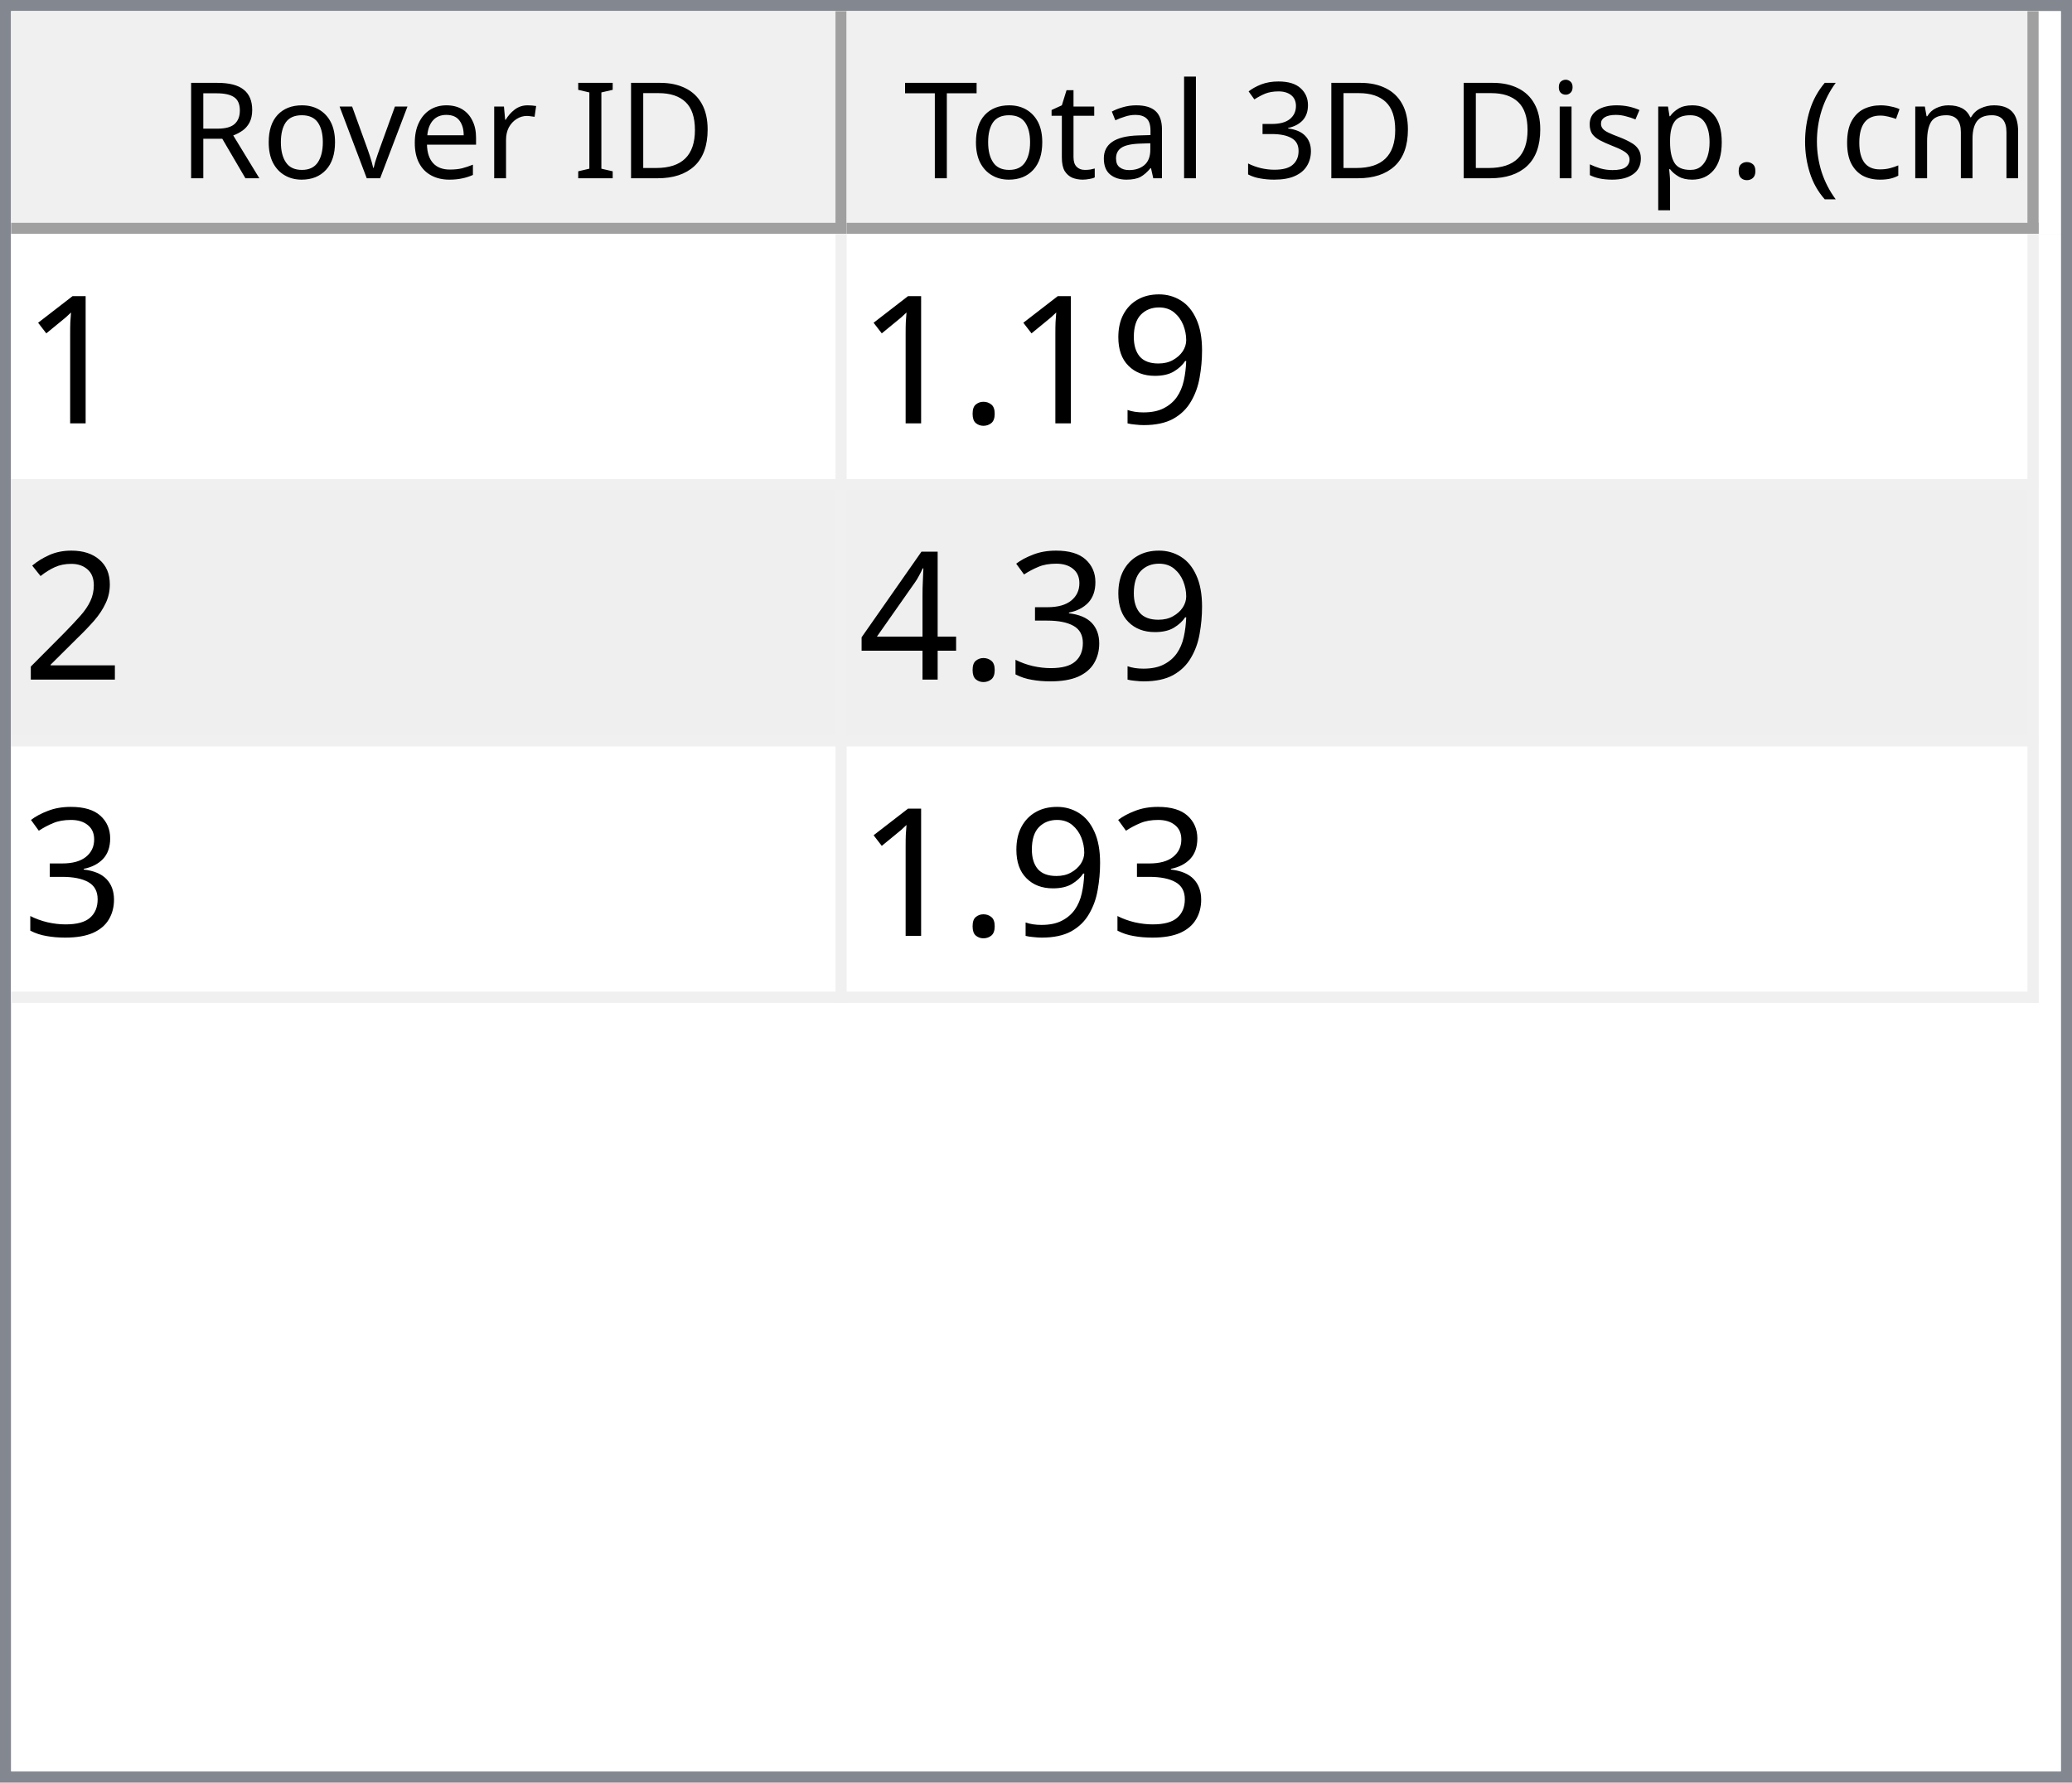
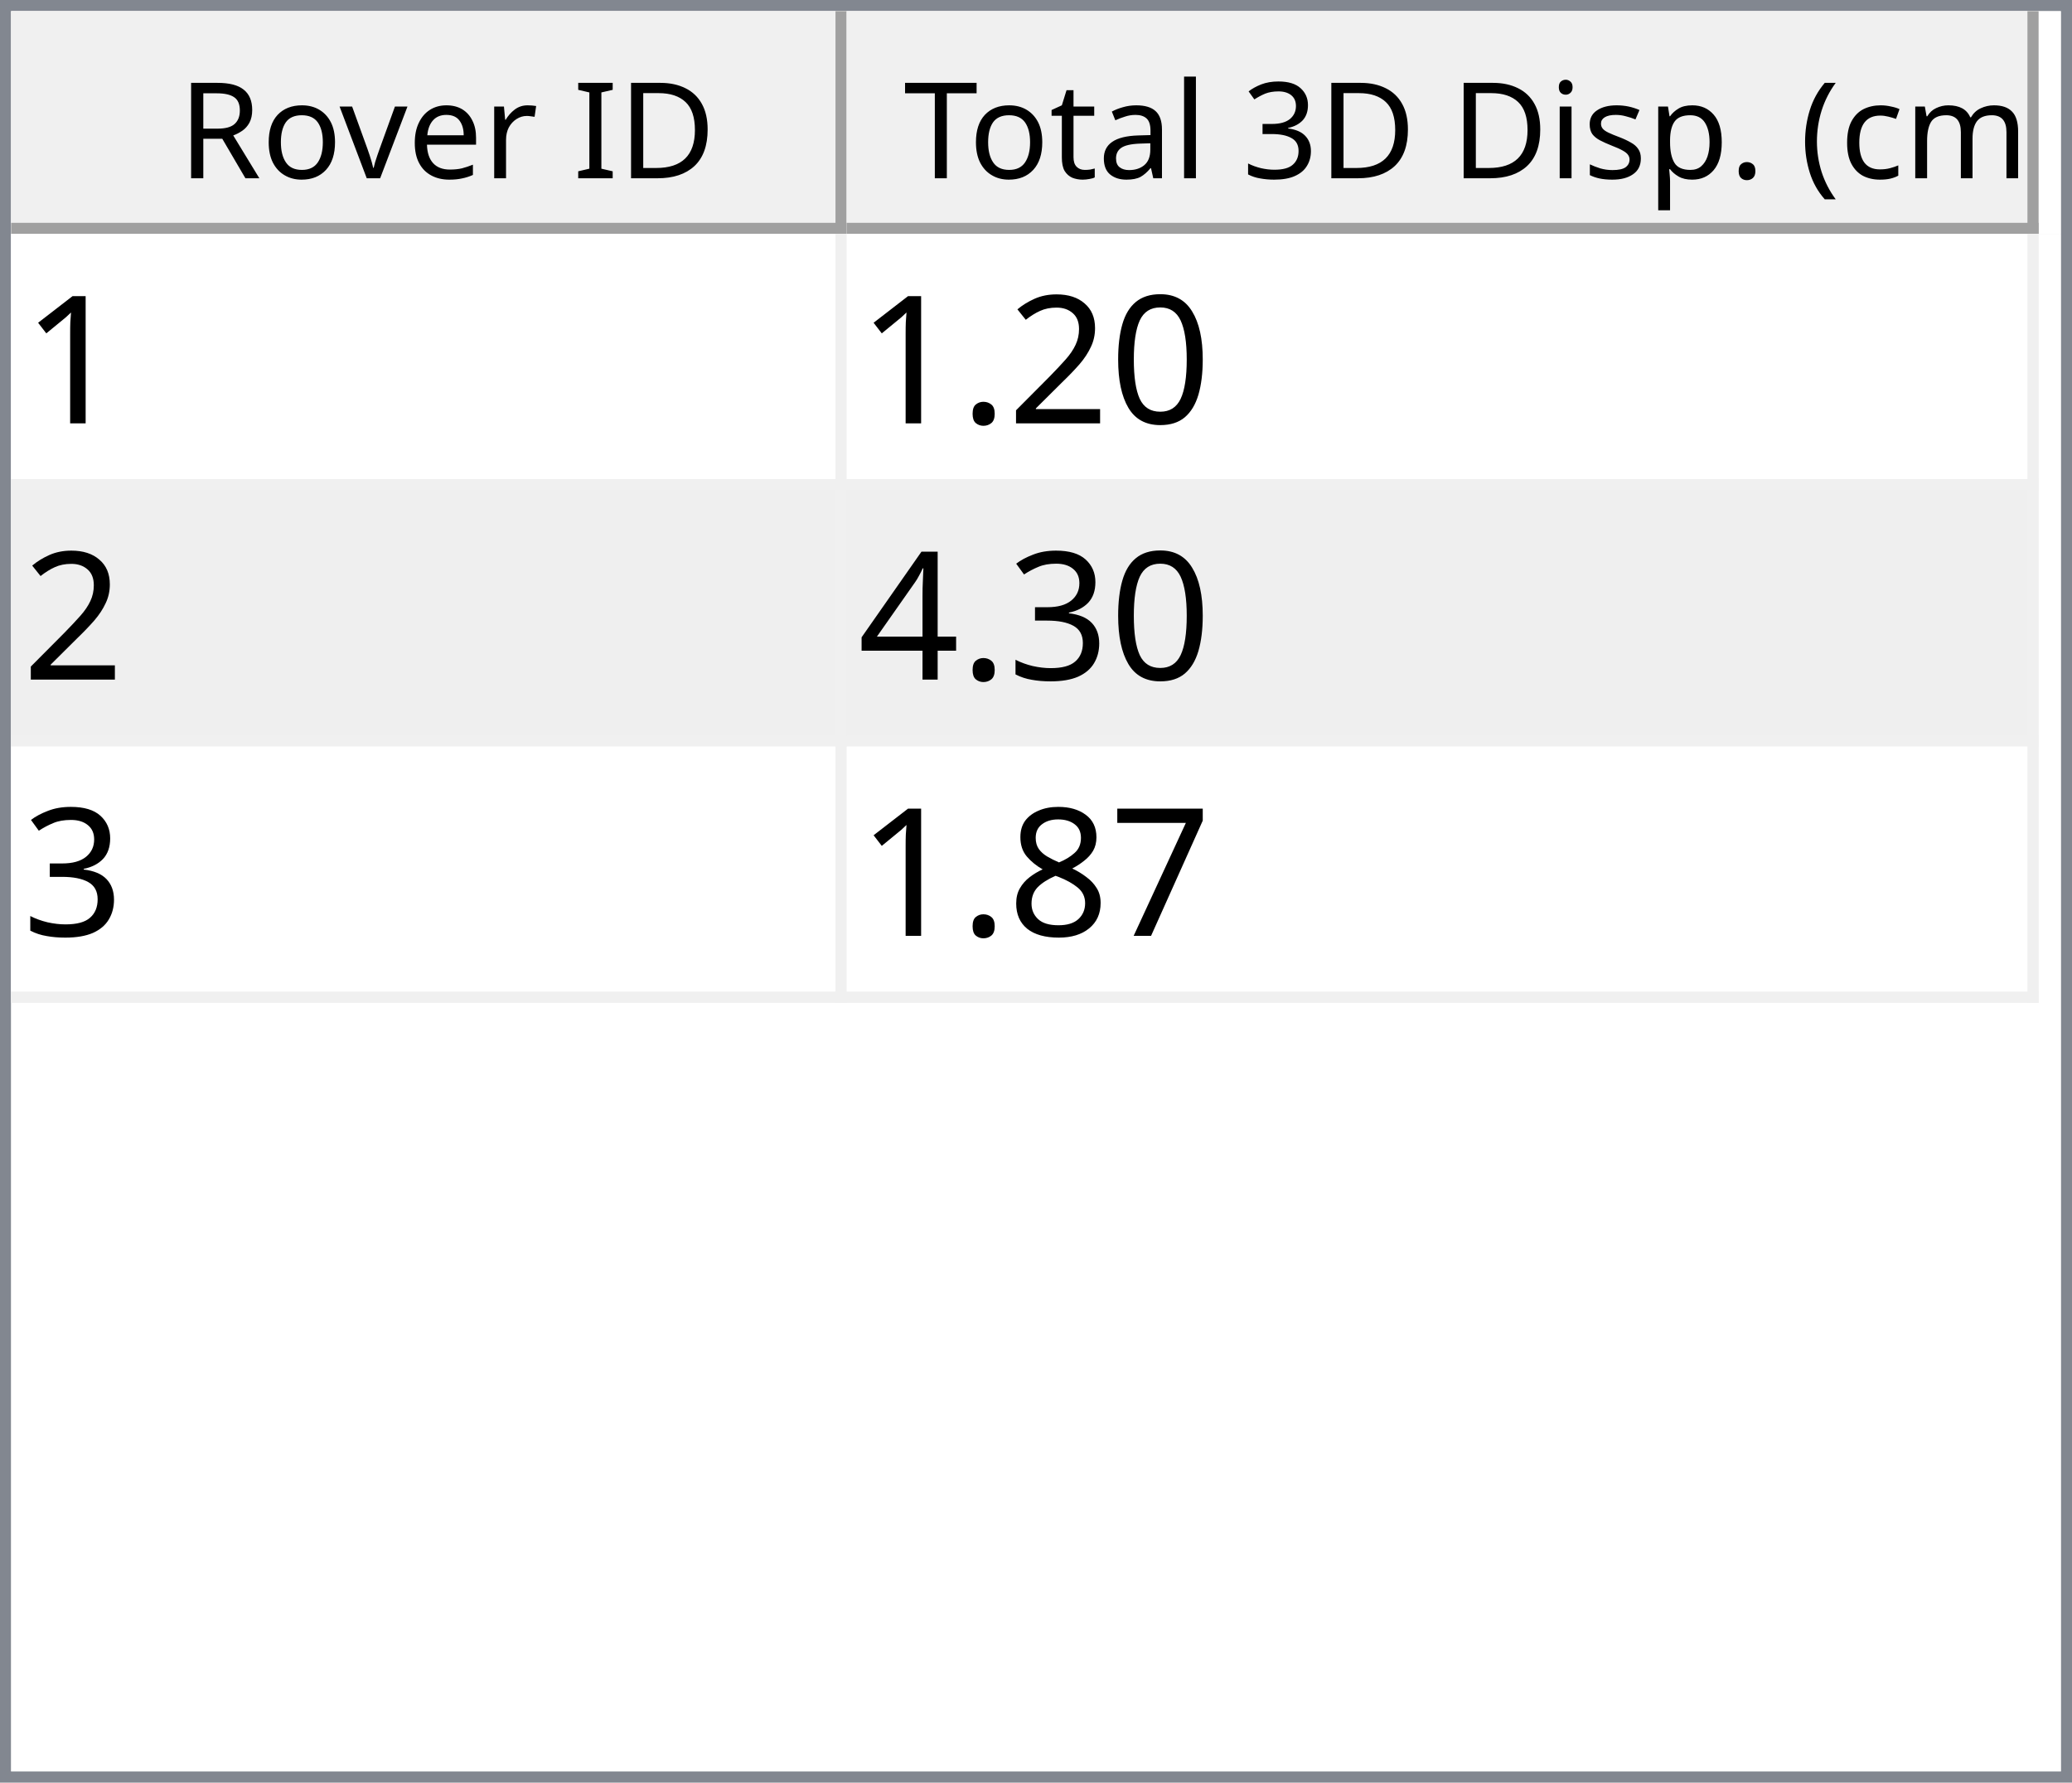
<svg xmlns="http://www.w3.org/2000/svg" style="fill-opacity:1; color-rendering:auto; color-interpolation:auto; text-rendering:auto; stroke:black; stroke-linecap:square; stroke-miterlimit:10; shape-rendering:auto; stroke-opacity:1; fill:black; stroke-dasharray:none; font-weight:normal; stroke-width:1; font-family:'Dialog'; font-style:normal; stroke-linejoin:miter; font-size:12px; stroke-dashoffset:0; image-rendering:auto;" width="186" height="160">
  <defs id="genericDefs" />
  <g>
    <defs id="defs1">
      <clipPath clipPathUnits="userSpaceOnUse" id="clipPath1">
        <path d="M0 0 L186 0 L186 160 L0 160 L0 0 Z" />
      </clipPath>
      <clipPath clipPathUnits="userSpaceOnUse" id="clipPath2">
        <path d="M0 0 L0 160 L186 160 L186 0 Z" />
      </clipPath>
      <clipPath clipPathUnits="userSpaceOnUse" id="clipPath3">
        <path d="M0 0 L0 20 L184 20 L184 0 Z" />
      </clipPath>
      <clipPath clipPathUnits="userSpaceOnUse" id="clipPath4">
        <path d="M0 0 L0 20 L75 20 L75 0 Z" />
      </clipPath>
      <clipPath clipPathUnits="userSpaceOnUse" id="clipPath5">
        <path d="M1 1 L1 19 L74 19 L74 1 Z" />
      </clipPath>
      <clipPath clipPathUnits="userSpaceOnUse" id="clipPath6">
        <path d="M0 0 L0 18 L73 18 L73 0 Z" />
      </clipPath>
      <clipPath clipPathUnits="userSpaceOnUse" id="clipPath7">
        <path d="M-0.5 -0.5 L-0.5 19.5 L74.5 19.5 L74.5 -0.5 Z" />
      </clipPath>
      <clipPath clipPathUnits="userSpaceOnUse" id="clipPath8">
        <path d="M0 0 L0 20 L107 20 L107 0 Z" />
      </clipPath>
      <clipPath clipPathUnits="userSpaceOnUse" id="clipPath9">
        <path d="M1 1 L1 19 L106 19 L106 1 Z" />
      </clipPath>
      <clipPath clipPathUnits="userSpaceOnUse" id="clipPath10">
        <path d="M0 0 L0 18 L105 18 L105 0 Z" />
      </clipPath>
      <clipPath clipPathUnits="userSpaceOnUse" id="clipPath11">
        <path d="M-0.5 -0.5 L-0.5 19.5 L106.5 19.5 L106.5 -0.5 Z" />
      </clipPath>
      <clipPath clipPathUnits="userSpaceOnUse" id="clipPath12">
        <path d="M0 0 L0 138 L184 138 L184 0 Z" />
      </clipPath>
      <clipPath clipPathUnits="userSpaceOnUse" id="clipPath13">
        <path d="M0 0 L0 69 L182 69 L182 0 Z" />
      </clipPath>
      <clipPath clipPathUnits="userSpaceOnUse" id="clipPath14">
        <path d="M-0.5 -0.5 L-0.5 68.5 L181.5 68.5 L181.5 -0.5 Z" />
      </clipPath>
      <clipPath clipPathUnits="userSpaceOnUse" id="clipPath15">
        <path d="M0 0 L0 22 L74 22 L74 0 Z" />
      </clipPath>
      <clipPath clipPathUnits="userSpaceOnUse" id="clipPath16">
        <path d="M0 0 L0 22 L106 22 L106 0 Z" />
      </clipPath>
      <font horiz-adv-x="64.551" id="font1">
        <font-face ascent="107.91" descent="25.098" units-per-em="100" style="font-style:normal; font-family:Segoe UI; font-weight:normal;" />
        <missing-glyph horiz-adv-x="64.551" d="M8.109 0 L8.109 68.266 L56.453 68.266 L56.453 0 L8.109 0 ZM15.328 7.234 L49.219 7.234 L49.219 61.031 L15.328 61.031 L15.328 7.234 Z" />
        <glyph unicode="D" horiz-adv-x="70.117" d="M9.188 0 L9.188 70.016 L28.516 70.016 Q65.531 70.016 65.531 35.891 Q65.531 19.672 55.25 9.836 Q44.969 0 27.734 0 L9.188 0 ZM17.391 62.594 L17.391 7.422 L27.828 7.422 Q41.609 7.422 49.273 14.797 Q56.938 22.172 56.938 35.688 Q56.938 62.594 28.328 62.594 L17.391 62.594 Z" />
        <glyph unicode="I" horiz-adv-x="26.611" d="M17.391 0 L9.188 0 L9.188 70.016 L17.391 70.016 L17.391 0 Z" />
        <glyph unicode=" " horiz-adv-x="27.393" d="" />
        <glyph unicode="r" horiz-adv-x="34.766" d="M34.188 41.891 Q32.078 43.5 28.125 43.5 Q23 43.5 19.555 38.672 Q16.109 33.844 16.109 25.484 L16.109 0 L8.109 0 L8.109 50 L16.109 50 L16.109 39.703 L16.312 39.703 Q18.016 44.969 21.531 47.922 Q25.047 50.875 29.391 50.875 Q32.516 50.875 34.188 50.203 L34.188 41.891 Z" />
        <glyph unicode="e" horiz-adv-x="52.295" d="M48.297 23 L12.984 23 Q13.188 14.656 17.484 10.109 Q21.781 5.562 29.297 5.562 Q37.75 5.562 44.828 11.141 L44.828 3.609 Q38.234 -1.172 27.391 -1.172 Q16.797 -1.172 10.742 5.641 Q4.688 12.453 4.688 24.812 Q4.688 36.469 11.305 43.82 Q17.922 51.172 27.734 51.172 Q37.547 51.172 42.922 44.828 Q48.297 38.484 48.297 27.203 L48.297 23 ZM40.094 29.781 Q40.047 36.719 36.75 40.578 Q33.453 44.438 27.594 44.438 Q21.922 44.438 17.969 40.383 Q14.016 36.328 13.094 29.781 L40.094 29.781 Z" />
        <glyph unicode="v" horiz-adv-x="47.9" d="M47.406 50 L27.484 0 L19.625 0 L0.688 50 L9.469 50 L22.172 13.672 Q23.578 9.672 23.922 6.688 L24.125 6.688 Q24.609 10.453 25.688 13.484 L38.969 50 L47.406 50 Z" />
        <glyph unicode="o" horiz-adv-x="58.594" d="M29 -1.172 Q17.922 -1.172 11.305 5.836 Q4.688 12.844 4.688 24.422 Q4.688 37.016 11.57 44.094 Q18.453 51.172 30.172 51.172 Q41.359 51.172 47.633 44.289 Q53.906 37.406 53.906 25.203 Q53.906 13.234 47.141 6.031 Q40.375 -1.172 29 -1.172 ZM29.594 44.438 Q21.875 44.438 17.383 39.188 Q12.891 33.938 12.891 24.703 Q12.891 15.828 17.43 10.695 Q21.969 5.562 29.594 5.562 Q37.359 5.562 41.531 10.594 Q45.703 15.625 45.703 24.906 Q45.703 34.281 41.531 39.359 Q37.359 44.438 29.594 44.438 Z" />
        <glyph unicode="R" horiz-adv-x="59.814" d="M59.375 0 L49.609 0 L37.891 19.625 Q36.281 22.359 34.766 24.289 Q33.25 26.219 31.664 27.438 Q30.078 28.656 28.25 29.219 Q26.422 29.781 24.125 29.781 L17.391 29.781 L17.391 0 L9.188 0 L9.188 70.016 L30.078 70.016 Q34.672 70.016 38.555 68.867 Q42.438 67.719 45.289 65.375 Q48.141 63.031 49.758 59.547 Q51.375 56.062 51.375 51.375 Q51.375 47.703 50.273 44.656 Q49.172 41.609 47.148 39.211 Q45.125 36.812 42.266 35.133 Q39.406 33.453 35.844 32.516 L35.844 32.328 Q37.594 31.547 38.891 30.547 Q40.188 29.547 41.359 28.18 Q42.531 26.812 43.68 25.078 Q44.828 23.344 46.234 21.047 L59.375 0 ZM17.391 62.594 L17.391 37.203 L28.516 37.203 Q31.594 37.203 34.203 38.133 Q36.812 39.062 38.719 40.797 Q40.625 42.531 41.703 45.047 Q42.781 47.562 42.781 50.688 Q42.781 56.297 39.141 59.445 Q35.5 62.594 28.609 62.594 L17.391 62.594 Z" />
        <glyph unicode=")" horiz-adv-x="30.176" d="M8.297 -15.922 L1.172 -15.922 Q16.406 2.344 16.406 26.812 Q16.406 51.469 1.078 70.016 L8.297 70.016 Q23.531 52.156 23.531 26.703 Q23.531 1.375 8.297 -15.922 Z" />
        <glyph unicode="m" horiz-adv-x="86.133" d="M79.109 0 L71.094 0 L71.094 28.719 Q71.094 37.016 68.531 40.727 Q65.969 44.438 59.906 44.438 Q54.781 44.438 51.195 39.75 Q47.609 35.062 47.609 28.516 L47.609 0 L39.594 0 L39.594 29.688 Q39.594 44.438 28.219 44.438 Q22.953 44.438 19.531 40.016 Q16.109 35.594 16.109 28.516 L16.109 0 L8.109 0 L8.109 50 L16.109 50 L16.109 42.094 L16.312 42.094 Q21.625 51.172 31.844 51.172 Q36.969 51.172 40.773 48.312 Q44.578 45.453 46 40.828 Q51.562 51.172 62.594 51.172 Q79.109 51.172 79.109 30.812 L79.109 0 Z" />
        <glyph unicode="c" horiz-adv-x="46.191" d="M42.188 2.297 Q36.422 -1.172 28.516 -1.172 Q17.828 -1.172 11.258 5.789 Q4.688 12.75 4.688 23.828 Q4.688 36.188 11.766 43.68 Q18.844 51.172 30.672 51.172 Q37.25 51.172 42.281 48.734 L42.281 40.531 Q36.719 44.438 30.375 44.438 Q22.703 44.438 17.797 38.945 Q12.891 33.453 12.891 24.516 Q12.891 15.719 17.508 10.641 Q22.125 5.562 29.891 5.562 Q36.422 5.562 42.188 9.906 L42.188 2.297 Z" />
        <glyph unicode="(" horiz-adv-x="30.176" d="M29.109 -15.922 L21.969 -15.922 Q6.844 1.375 6.844 26.703 Q6.844 52.156 21.969 70.016 L29.203 70.016 Q13.875 51.469 13.875 26.812 Q13.875 2.344 29.109 -15.922 Z" />
        <glyph unicode="." horiz-adv-x="21.68" d="M10.891 -1.078 Q8.641 -1.078 7.055 0.539 Q5.469 2.156 5.469 4.391 Q5.469 6.641 7.055 8.273 Q8.641 9.906 10.891 9.906 Q13.188 9.906 14.797 8.273 Q16.406 6.641 16.406 4.391 Q16.406 2.156 14.797 0.539 Q13.188 -1.078 10.891 -1.078 Z" />
        <glyph unicode="p" horiz-adv-x="58.789" d="M16.312 7.234 L16.109 7.234 L16.109 -23 L8.109 -23 L8.109 50 L16.109 50 L16.109 41.219 L16.312 41.219 Q22.219 51.172 33.594 51.172 Q43.266 51.172 48.688 44.461 Q54.109 37.75 54.109 26.469 Q54.109 13.922 48 6.375 Q41.891 -1.172 31.297 -1.172 Q21.578 -1.172 16.312 7.234 ZM16.109 27.391 L16.109 20.406 Q16.109 14.203 20.141 9.883 Q24.172 5.562 30.375 5.562 Q37.641 5.562 41.773 11.133 Q45.906 16.703 45.906 26.609 Q45.906 34.969 42.047 39.703 Q38.188 44.438 31.594 44.438 Q24.609 44.438 20.359 39.578 Q16.109 34.719 16.109 27.391 Z" />
        <glyph unicode="s" horiz-adv-x="42.432" d="M5.078 1.812 L5.078 10.406 Q11.625 5.562 19.484 5.562 Q30.031 5.562 30.031 12.594 Q30.031 14.594 29.125 15.992 Q28.219 17.391 26.68 18.461 Q25.141 19.531 23.07 20.383 Q21 21.234 18.609 22.172 Q15.281 23.484 12.766 24.828 Q10.25 26.172 8.57 27.859 Q6.891 29.547 6.031 31.695 Q5.172 33.844 5.172 36.719 Q5.172 40.234 6.789 42.945 Q8.406 45.656 11.086 47.484 Q13.766 49.312 17.211 50.242 Q20.656 51.172 24.312 51.172 Q30.812 51.172 35.938 48.922 L35.938 40.828 Q30.422 44.438 23.25 44.438 Q21 44.438 19.195 43.922 Q17.391 43.406 16.094 42.477 Q14.797 41.547 14.086 40.258 Q13.375 38.969 13.375 37.406 Q13.375 35.453 14.086 34.133 Q14.797 32.812 16.164 31.789 Q17.531 30.766 19.484 29.938 Q21.438 29.109 23.922 28.125 Q27.25 26.859 29.883 25.516 Q32.516 24.172 34.375 22.484 Q36.234 20.797 37.234 18.602 Q38.234 16.406 38.234 13.375 Q38.234 9.672 36.602 6.938 Q34.969 4.203 32.234 2.398 Q29.5 0.594 25.93 -0.289 Q22.359 -1.172 18.453 -1.172 Q10.75 -1.172 5.078 1.812 Z" />
        <glyph unicode="i" horiz-adv-x="24.219" d="M12.203 62.703 Q10.062 62.703 8.547 64.164 Q7.031 65.625 7.031 67.875 Q7.031 70.125 8.547 71.609 Q10.062 73.094 12.203 73.094 Q14.406 73.094 15.945 71.609 Q17.484 70.125 17.484 67.875 Q17.484 65.719 15.945 64.211 Q14.406 62.703 12.203 62.703 ZM16.109 0 L8.109 0 L8.109 50 L16.109 50 L16.109 0 Z" />
        <glyph unicode="3" horiz-adv-x="53.906" d="M46.531 19.828 Q46.531 15.094 44.75 11.211 Q42.969 7.328 39.719 4.57 Q36.469 1.812 31.93 0.297 Q27.391 -1.219 21.922 -1.219 Q11.922 -1.219 6 2.594 L6 11.188 Q13.094 5.609 22.219 5.609 Q25.875 5.609 28.828 6.539 Q31.781 7.469 33.906 9.227 Q36.031 10.984 37.18 13.477 Q38.328 15.969 38.328 19.094 Q38.328 32.812 18.797 32.812 L12.984 32.812 L12.984 39.594 L18.5 39.594 Q35.797 39.594 35.797 52.484 Q35.797 64.406 22.609 64.406 Q15.188 64.406 8.688 59.422 L8.688 67.188 Q15.375 71.188 24.609 71.188 Q29 71.188 32.57 69.969 Q36.141 68.75 38.68 66.555 Q41.219 64.359 42.609 61.281 Q44 58.203 44 54.5 Q44 40.672 30.031 36.719 L30.031 36.531 Q33.594 36.141 36.625 34.797 Q39.656 33.453 41.852 31.305 Q44.047 29.156 45.289 26.25 Q46.531 23.344 46.531 19.828 Z" />
        <glyph unicode="l" horiz-adv-x="24.219" d="M16.109 0 L8.109 0 L8.109 74.031 L16.109 74.031 L16.109 0 Z" />
        <glyph unicode="a" horiz-adv-x="50.879" d="M43.891 0 L35.891 0 L35.891 7.812 L35.688 7.812 Q30.469 -1.172 20.312 -1.172 Q12.844 -1.172 8.617 2.781 Q4.391 6.734 4.391 13.281 Q4.391 27.297 20.906 29.594 L35.891 31.688 Q35.891 44.438 25.594 44.438 Q16.547 44.438 9.281 38.281 L9.281 46.484 Q16.656 51.172 26.266 51.172 Q43.891 51.172 43.891 32.516 L43.891 0 ZM35.891 25.297 L23.828 23.641 Q18.266 22.859 15.43 20.875 Q12.594 18.891 12.594 13.875 Q12.594 10.203 15.211 7.883 Q17.828 5.562 22.172 5.562 Q28.125 5.562 32.008 9.742 Q35.891 13.922 35.891 20.312 L35.891 25.297 Z" />
        <glyph unicode="t" horiz-adv-x="33.887" d="M31.297 0.484 Q28.469 -1.078 23.828 -1.078 Q10.688 -1.078 10.688 13.578 L10.688 43.172 L2.094 43.172 L2.094 50 L10.688 50 L10.688 62.203 L18.703 64.797 L18.703 50 L31.297 50 L31.297 43.172 L18.703 43.172 L18.703 14.984 Q18.703 9.969 20.414 7.82 Q22.125 5.672 26.078 5.672 Q29.109 5.672 31.297 7.328 L31.297 0.484 Z" />
        <glyph unicode="T" horiz-adv-x="52.393" d="M50.594 62.594 L30.375 62.594 L30.375 0 L22.172 0 L22.172 62.594 L2 62.594 L2 70.016 L50.594 70.016 L50.594 62.594 Z" />
      </font>
      <font horiz-adv-x="75.0" id="font2">
        <font-face ascent="100.537" descent="21.973" units-per-em="100" style="font-style:normal; font-family:sans-serif; font-weight:normal;" />
        <missing-glyph horiz-adv-x="75.0" d="M12.5 0 L12.5 62.5 L62.5 62.5 L62.5 0 L12.5 0 ZM14.062 1.562 L60.938 1.562 L60.938 60.938 L14.062 60.938 L14.062 1.562 Z" />
        <glyph unicode="1" horiz-adv-x="55.615" d="M37.25 0 L28.469 0 L28.469 56 Q25.297 52.984 20.141 49.953 Q14.984 46.922 10.891 45.406 L10.891 53.906 Q18.266 57.375 23.781 62.305 Q29.297 67.234 31.594 71.875 L37.25 71.875 L37.25 0 Z" />
-         <glyph unicode="9" horiz-adv-x="55.615" d="M5.469 16.547 L13.922 17.328 Q14.984 11.375 18.016 8.688 Q21.047 6 25.781 6 Q29.828 6 32.883 7.859 Q35.938 9.719 37.891 12.82 Q39.844 15.922 41.164 21.195 Q42.484 26.469 42.484 31.938 Q42.484 32.516 42.438 33.688 Q39.797 29.5 35.234 26.883 Q30.672 24.266 25.344 24.266 Q16.453 24.266 10.305 30.711 Q4.156 37.156 4.156 47.703 Q4.156 58.594 10.578 65.234 Q17 71.875 26.656 71.875 Q33.641 71.875 39.43 68.117 Q45.219 64.359 48.219 57.398 Q51.219 50.438 51.219 37.25 Q51.219 23.531 48.242 15.406 Q45.266 7.281 39.383 3.031 Q33.5 -1.219 25.594 -1.219 Q17.188 -1.219 11.867 3.445 Q6.547 8.109 5.469 16.547 ZM41.453 48.141 Q41.453 55.719 37.43 60.156 Q33.406 64.594 27.734 64.594 Q21.875 64.594 17.531 59.812 Q13.188 55.031 13.188 47.406 Q13.188 40.578 17.312 36.305 Q21.438 32.031 27.484 32.031 Q33.594 32.031 37.523 36.305 Q41.453 40.578 41.453 48.141 Z" />
+         <glyph unicode="0" horiz-adv-x="55.615" d="M4.156 35.297 Q4.156 48 6.766 55.742 Q9.375 63.484 14.523 67.68 Q19.672 71.875 27.484 71.875 Q33.25 71.875 37.594 69.555 Q41.938 67.234 44.773 62.867 Q47.609 58.5 49.219 52.227 Q50.828 45.953 50.828 35.297 Q50.828 22.703 48.242 14.969 Q45.656 7.234 40.508 3.008 Q35.359 -1.219 27.484 -1.219 Q17.141 -1.219 11.234 6.203 Q4.156 15.141 4.156 35.297 ZM13.188 35.297 Q13.188 17.672 17.312 11.836 Q21.438 6 27.484 6 Q33.547 6 37.672 11.859 Q41.797 17.719 41.797 35.297 Q41.797 52.984 37.672 58.789 Q33.547 64.594 27.391 64.594 Q21.344 64.594 17.719 59.469 Q13.188 52.938 13.188 35.297 Z" />
+         <glyph unicode="2" horiz-adv-x="55.615" d="M50.344 8.453 L50.344 0 L3.031 0 Q2.938 3.172 4.047 6.109 Q5.859 10.938 9.836 15.625 Q13.812 20.312 21.344 26.469 Q33.016 36.031 37.117 41.625 Q41.219 47.219 41.219 52.203 Q41.219 57.422 37.477 61.008 Q33.734 64.594 27.734 64.594 Q21.391 64.594 17.578 60.789 Q13.766 56.984 13.719 50.25 L4.688 51.172 Q5.609 61.281 11.664 66.578 Q17.719 71.875 27.938 71.875 Q38.234 71.875 44.242 66.164 Q50.25 60.453 50.25 52 Q50.25 47.703 48.492 43.555 Q46.734 39.406 42.656 34.812 Q38.578 30.219 29.109 22.219 Q21.188 15.578 18.945 13.211 Q16.703 10.844 15.234 8.453 L50.344 8.453 Z" />
        <glyph unicode="." horiz-adv-x="27.783" d="M9.078 0 L9.078 10.016 L19.094 10.016 L19.094 0 L9.078 0 Z" />
-         <glyph unicode="2" horiz-adv-x="55.615" d="M50.344 8.453 L50.344 0 L3.031 0 Q2.938 3.172 4.047 6.109 Q5.859 10.938 9.836 15.625 Q13.812 20.312 21.344 26.469 Q33.016 36.031 37.117 41.625 Q41.219 47.219 41.219 52.203 Q41.219 57.422 37.477 61.008 Q33.734 64.594 27.734 64.594 Q21.391 64.594 17.578 60.789 Q13.766 56.984 13.719 50.25 L4.688 51.172 Q5.609 61.281 11.664 66.578 Q17.719 71.875 27.938 71.875 Q38.234 71.875 44.242 66.164 Q50.25 60.453 50.25 52 Q50.25 47.703 48.492 43.555 Q46.734 39.406 42.656 34.812 Q38.578 30.219 29.109 22.219 Q21.188 15.578 18.945 13.211 Q16.703 10.844 15.234 8.453 L50.344 8.453 Z" />
        <glyph unicode="3" horiz-adv-x="55.615" d="M4.203 18.891 L12.984 20.062 Q14.5 12.594 18.141 9.297 Q21.781 6 27 6 Q33.203 6 37.477 10.297 Q41.75 14.594 41.75 20.953 Q41.75 27 37.797 30.93 Q33.844 34.859 27.734 34.859 Q25.25 34.859 21.531 33.891 L22.516 41.609 Q23.391 41.5 23.922 41.5 Q29.547 41.5 34.039 44.43 Q38.531 47.359 38.531 53.469 Q38.531 58.297 35.258 61.477 Q31.984 64.656 26.812 64.656 Q21.688 64.656 18.266 61.43 Q14.844 58.203 13.875 51.766 L5.078 53.328 Q6.688 62.156 12.398 67.016 Q18.109 71.875 26.609 71.875 Q32.469 71.875 37.398 69.359 Q42.328 66.844 44.945 62.5 Q47.562 58.156 47.562 53.266 Q47.562 48.641 45.07 44.828 Q42.578 41.016 37.703 38.766 Q44.047 37.312 47.562 32.695 Q51.078 28.078 51.078 21.141 Q51.078 11.766 44.242 5.25 Q37.406 -1.266 26.953 -1.266 Q17.531 -1.266 11.305 4.352 Q5.078 9.969 4.203 18.891 Z" />
        <glyph unicode="4" horiz-adv-x="55.615" d="M32.328 0 L32.328 17.141 L1.266 17.141 L1.266 25.203 L33.938 71.578 L41.109 71.578 L41.109 25.203 L50.781 25.203 L50.781 17.141 L41.109 17.141 L41.109 0 L32.328 0 ZM32.328 25.203 L32.328 57.469 L9.906 25.203 L32.328 25.203 Z" />
+         <glyph unicode="7" horiz-adv-x="55.615" d="M4.734 62.203 L4.734 70.656 L51.078 70.656 L51.078 63.812 Q44.234 56.547 37.523 44.484 Q30.812 32.422 27.156 19.672 Q24.516 10.688 23.781 0 L14.75 0 Q14.891 8.453 18.062 20.414 Q21.234 32.375 27.172 43.484 Q33.109 54.594 39.797 62.203 L4.734 62.203 Z" />
+         <glyph unicode="8" horiz-adv-x="55.615" d="M17.672 38.812 Q12.203 40.828 9.57 44.539 Q6.938 48.25 6.938 53.422 Q6.938 61.234 12.555 66.555 Q18.172 71.875 27.484 71.875 Q36.859 71.875 42.578 66.43 Q48.297 60.984 48.297 53.172 Q48.297 48.188 45.68 44.508 Q43.062 40.828 37.75 38.812 Q44.344 36.672 47.781 31.883 Q51.219 27.094 51.219 20.453 Q51.219 11.281 44.727 5.031 Q38.234 -1.219 27.641 -1.219 Q17.047 -1.219 10.547 5.055 Q4.047 11.328 4.047 20.703 Q4.047 27.688 7.594 32.398 Q11.141 37.109 17.672 38.812 ZM15.922 53.719 Q15.922 48.641 19.195 45.414 Q22.469 42.188 27.688 42.188 Q32.766 42.188 36.016 45.383 Q39.266 48.578 39.266 53.219 Q39.266 58.062 35.914 61.359 Q32.562 64.656 27.594 64.656 Q22.562 64.656 19.242 61.43 Q15.922 58.203 15.922 53.719 ZM13.094 20.656 Q13.094 16.891 14.875 13.375 Q16.656 9.859 20.172 7.93 Q23.688 6 27.734 6 Q34.031 6 38.133 10.055 Q42.234 14.109 42.234 20.359 Q42.234 26.703 38.016 30.859 Q33.797 35.016 27.438 35.016 Q21.234 35.016 17.164 30.914 Q13.094 26.812 13.094 20.656 Z" />
      </font>
    </defs>
    <g style="fill:white; stroke:white;">
      <rect x="0" y="0" width="186" style="clip-path:url(#clipPath1); stroke:none;" height="160" />
    </g>
    <g style="fill:white; text-rendering:optimizeSpeed; color-rendering:optimizeSpeed; image-rendering:optimizeSpeed; shape-rendering:crispEdges; stroke:white; color-interpolation:sRGB;">
      <rect x="0" width="186" height="160" y="0" style="stroke:none;" />
      <path style="stroke:none;" d="M0 160 L186 160 L186 0 L0 0 Z" />
    </g>
    <g style="fill:rgb(240,240,240); font-family:'Segoe UI'; stroke:rgb(240,240,240);">
      <rect x="0" y="0" width="186" style="clip-path:url(#clipPath2); stroke:none;" height="160" />
    </g>
    <g style="fill:rgb(130,135,144); font-family:'Segoe UI'; stroke:rgb(130,135,144);">
      <path d="M0 0 L186 0 L186 160 L0 160 L0 0 ZM1 1 L185 1 L185 159 L1 159 L1 1 Z" style="fill-rule:evenodd; clip-path:url(#clipPath2); stroke:none;" />
    </g>
    <g style="fill:white; font-family:'Segoe UI'; stroke:white;" transform="translate(1,1)">
      <rect x="0" y="0" width="184" style="clip-path:url(#clipPath3); stroke:none;" height="20" />
    </g>
    <g style="fill:rgb(240,240,240); font-family:'Segoe UI'; stroke:rgb(240,240,240);" transform="translate(1,1)">
      <rect x="0" y="0" width="75" style="clip-path:url(#clipPath4); stroke:none;" height="20" />
    </g>
    <g style="font-family:'Segoe UI';" transform="translate(2,2)">
      <text x="14" xml:space="preserve" y="14" style="clip-path:url(#clipPath6); stroke:none;">Rover ID</text>
    </g>
    <g style="fill:rgb(160,160,160); font-family:'Segoe UI'; stroke:rgb(160,160,160); stroke-linejoin:bevel;" transform="translate(1.5,1.5)">
      <line x1="74" x2="74" y1="0" style="fill:none; clip-path:url(#clipPath7);" y2="19" />
    </g>
    <g style="fill:rgb(160,160,160); font-family:'Segoe UI'; stroke:rgb(160,160,160); stroke-linejoin:bevel;" transform="matrix(1,0,0,1,1,1) translate(0.5,0.5)">
      <line x1="0" x2="74" y1="19" style="fill:none; clip-path:url(#clipPath7);" y2="19" />
    </g>
    <g style="fill:rgb(240,240,240); font-family:'Segoe UI'; stroke:rgb(240,240,240);" transform="translate(76,1)">
      <rect x="0" y="0" width="107" style="clip-path:url(#clipPath8); stroke:none;" height="20" />
    </g>
    <g style="font-family:'Segoe UI';" transform="translate(77,2)">
      <text x="1" xml:space="preserve" y="14" style="clip-path:url(#clipPath10); stroke:none;"> Total 3D Disp. (cm)</text>
    </g>
    <g style="fill:rgb(160,160,160); font-family:'Segoe UI'; stroke:rgb(160,160,160); stroke-linejoin:bevel;" transform="translate(76.5,1.5)">
      <line x1="106" x2="106" y1="0" style="fill:none; clip-path:url(#clipPath11);" y2="19" />
    </g>
    <g style="fill:rgb(160,160,160); font-family:'Segoe UI'; stroke:rgb(160,160,160); stroke-linejoin:bevel;" transform="matrix(1,0,0,1,76,1) translate(0.5,0.5)">
      <line x1="0" x2="106" y1="19" style="fill:none; clip-path:url(#clipPath11);" y2="19" />
    </g>
    <g style="fill:white; font-family:'Segoe UI'; stroke:white;" transform="translate(1,21)">
      <rect x="0" y="0" width="184" style="clip-path:url(#clipPath12); stroke:none;" height="138" />
    </g>
    <g style="fill:rgb(240,240,240); font-size:16px; font-family:sans-serif; stroke:rgb(240,240,240);" transform="translate(1,21)">
      <rect x="0" y="0" width="182" style="clip-path:url(#clipPath13); stroke:none;" height="69" />
      <line transform="translate(0.5,0.5)" x1="0" x2="181" y1="22" style="clip-path:url(#clipPath14); fill:none; stroke-linejoin:bevel;" y2="22" />
    </g>
    <g transform="matrix(1,0,0,1,1,21) translate(0.5,0.5)" style="fill:rgb(240,240,240); font-size:16px; font-family:sans-serif; stroke:rgb(240,240,240); stroke-linejoin:bevel;">
      <line x1="0" x2="181" y1="45" style="fill:none; clip-path:url(#clipPath14);" y2="45" />
    </g>
    <g transform="matrix(1,0,0,1,1,21) translate(0.5,0.5)" style="fill:rgb(240,240,240); font-size:16px; font-family:sans-serif; stroke:rgb(240,240,240); stroke-linejoin:bevel;">
      <line x1="0" x2="181" y1="68" style="fill:none; clip-path:url(#clipPath14);" y2="68" />
    </g>
    <g transform="matrix(1,0,0,1,1,21) translate(0.5,0.5)" style="fill:rgb(240,240,240); font-size:16px; font-family:sans-serif; stroke:rgb(240,240,240); stroke-linejoin:bevel;">
      <line x1="74" x2="74" y1="0" style="fill:none; clip-path:url(#clipPath14);" y2="68" />
    </g>
    <g transform="matrix(1,0,0,1,1,21) translate(0.5,0.5)" style="fill:rgb(240,240,240); font-size:16px; font-family:sans-serif; stroke:rgb(240,240,240); stroke-linejoin:bevel;">
      <line x1="181" x2="181" y1="0" style="fill:none; clip-path:url(#clipPath14);" y2="68" />
    </g>
    <g style="fill:white; font-size:16px; font-family:sans-serif; stroke:white;" transform="matrix(1,0,0,1,1,21)">
      <rect x="0" y="0" width="74" style="clip-path:url(#clipPath15); stroke:none;" height="22" />
      <text x="1" y="17" style="fill:black; clip-path:url(#clipPath15); stroke:none;" xml:space="preserve">1</text>
    </g>
    <g style="fill:white; font-size:16px; font-family:sans-serif; stroke:white;" transform="matrix(1,0,0,1,1,21) translate(75,0)">
      <rect x="0" y="0" width="106" style="clip-path:url(#clipPath16); stroke:none;" height="22" />
-       <text x="1" y="17" style="fill:black; clip-path:url(#clipPath16); stroke:none;" xml:space="preserve">1.19</text>
+       <text x="1" y="17" style="fill:black; clip-path:url(#clipPath16); stroke:none;" xml:space="preserve">1.20</text>
    </g>
    <g style="fill:rgb(239,239,239); font-size:16px; font-family:sans-serif; stroke:rgb(239,239,239);" transform="matrix(1,0,0,1,1,21) translate(0,23)">
      <rect x="0" y="0" width="74" style="clip-path:url(#clipPath15); stroke:none;" height="22" />
      <text x="1" y="17" style="fill:black; clip-path:url(#clipPath15); stroke:none;" xml:space="preserve">2</text>
    </g>
    <g style="fill:rgb(239,239,239); font-size:16px; font-family:sans-serif; stroke:rgb(239,239,239);" transform="matrix(1,0,0,1,1,21) translate(75,23)">
      <rect x="0" y="0" width="106" style="clip-path:url(#clipPath16); stroke:none;" height="22" />
-       <text x="1" y="17" style="fill:black; clip-path:url(#clipPath16); stroke:none;" xml:space="preserve">4.39</text>
+       <text x="1" y="17" style="fill:black; clip-path:url(#clipPath16); stroke:none;" xml:space="preserve">4.30</text>
    </g>
    <g style="fill:white; font-size:16px; font-family:sans-serif; stroke:white;" transform="matrix(1,0,0,1,1,21) translate(0,46)">
      <rect x="0" y="0" width="74" style="clip-path:url(#clipPath15); stroke:none;" height="22" />
      <text x="1" y="17" style="fill:black; clip-path:url(#clipPath15); stroke:none;" xml:space="preserve">3</text>
    </g>
    <g style="fill:white; font-size:16px; font-family:sans-serif; stroke:white;" transform="matrix(1,0,0,1,1,21) translate(75,46)">
      <rect x="0" y="0" width="106" style="clip-path:url(#clipPath16); stroke:none;" height="22" />
-       <text x="1" y="17" style="fill:black; clip-path:url(#clipPath16); stroke:none;" xml:space="preserve">1.93</text>
+       <text x="1" y="17" style="fill:black; clip-path:url(#clipPath16); stroke:none;" xml:space="preserve">1.87</text>
    </g>
  </g>
</svg>
